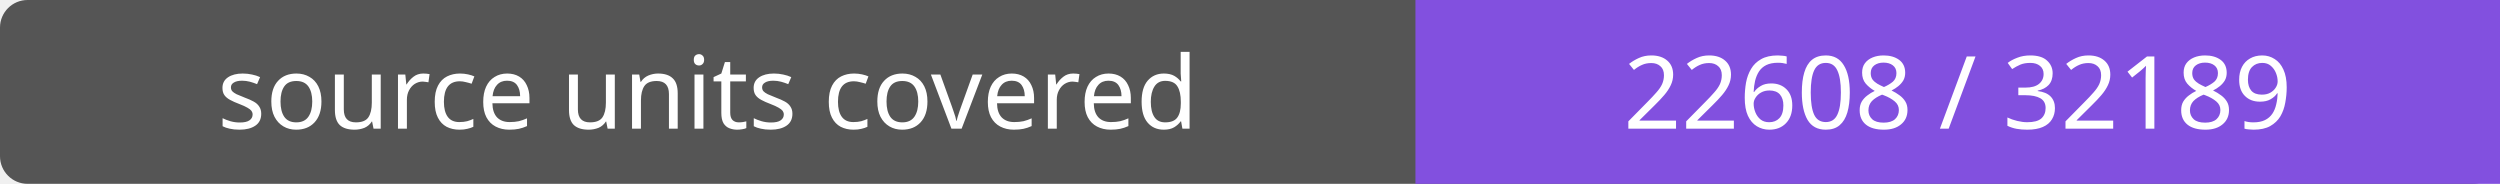
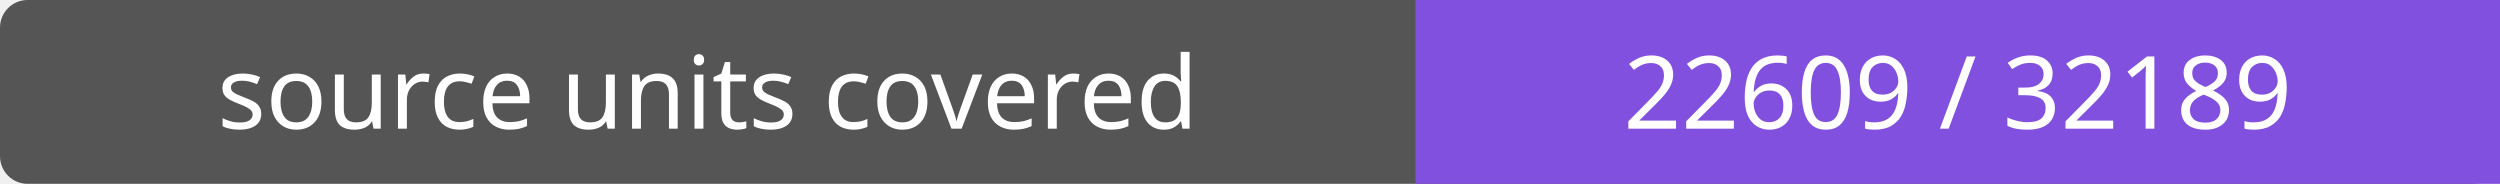
- <svg xmlns="http://www.w3.org/2000/svg" width="272" height="20" role="img" aria-label="source units covered: 22608 / 32189">
+ <svg xmlns="http://www.w3.org/2000/svg" width="272" height="20" role="img" aria-label="source units covered: 22609 / 32189">
  <rect width="272" height="20" rx="3" fill="#555" />
  <path fill="#8250df" d="M154 0h118v20H154z" />
  <g fill="#fff" text-anchor="middle" font-family="Verdana,sans-serif" font-size="11">
    <text x="77.0" y="14">source units covered</text>
-     <text x="213.0" y="14">22608 / 32189</text>
+     <text x="213.0" y="14">22609 / 32189</text>
  </g>
</svg>
